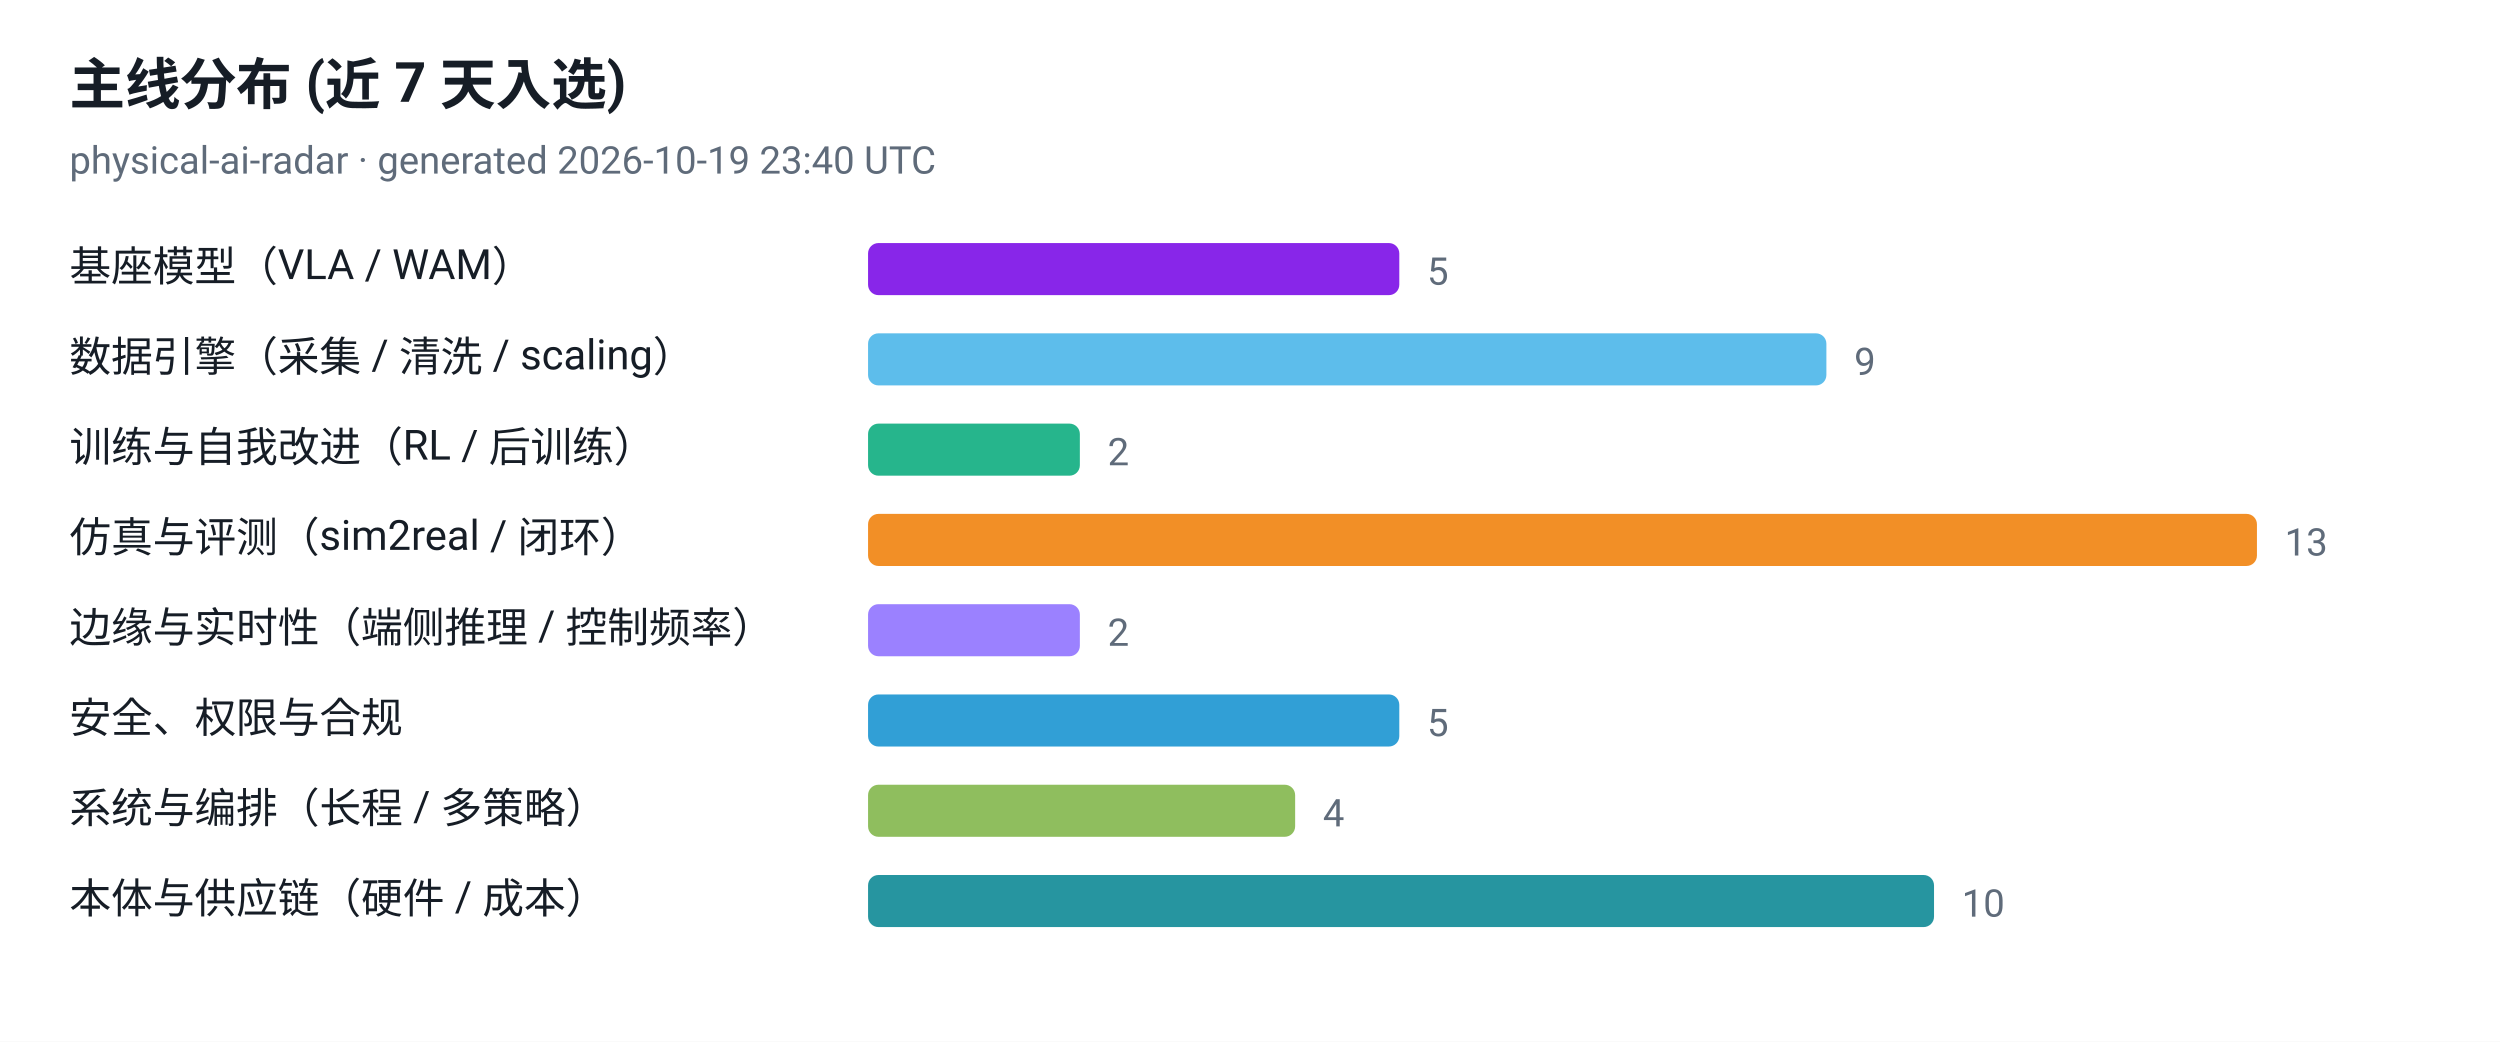
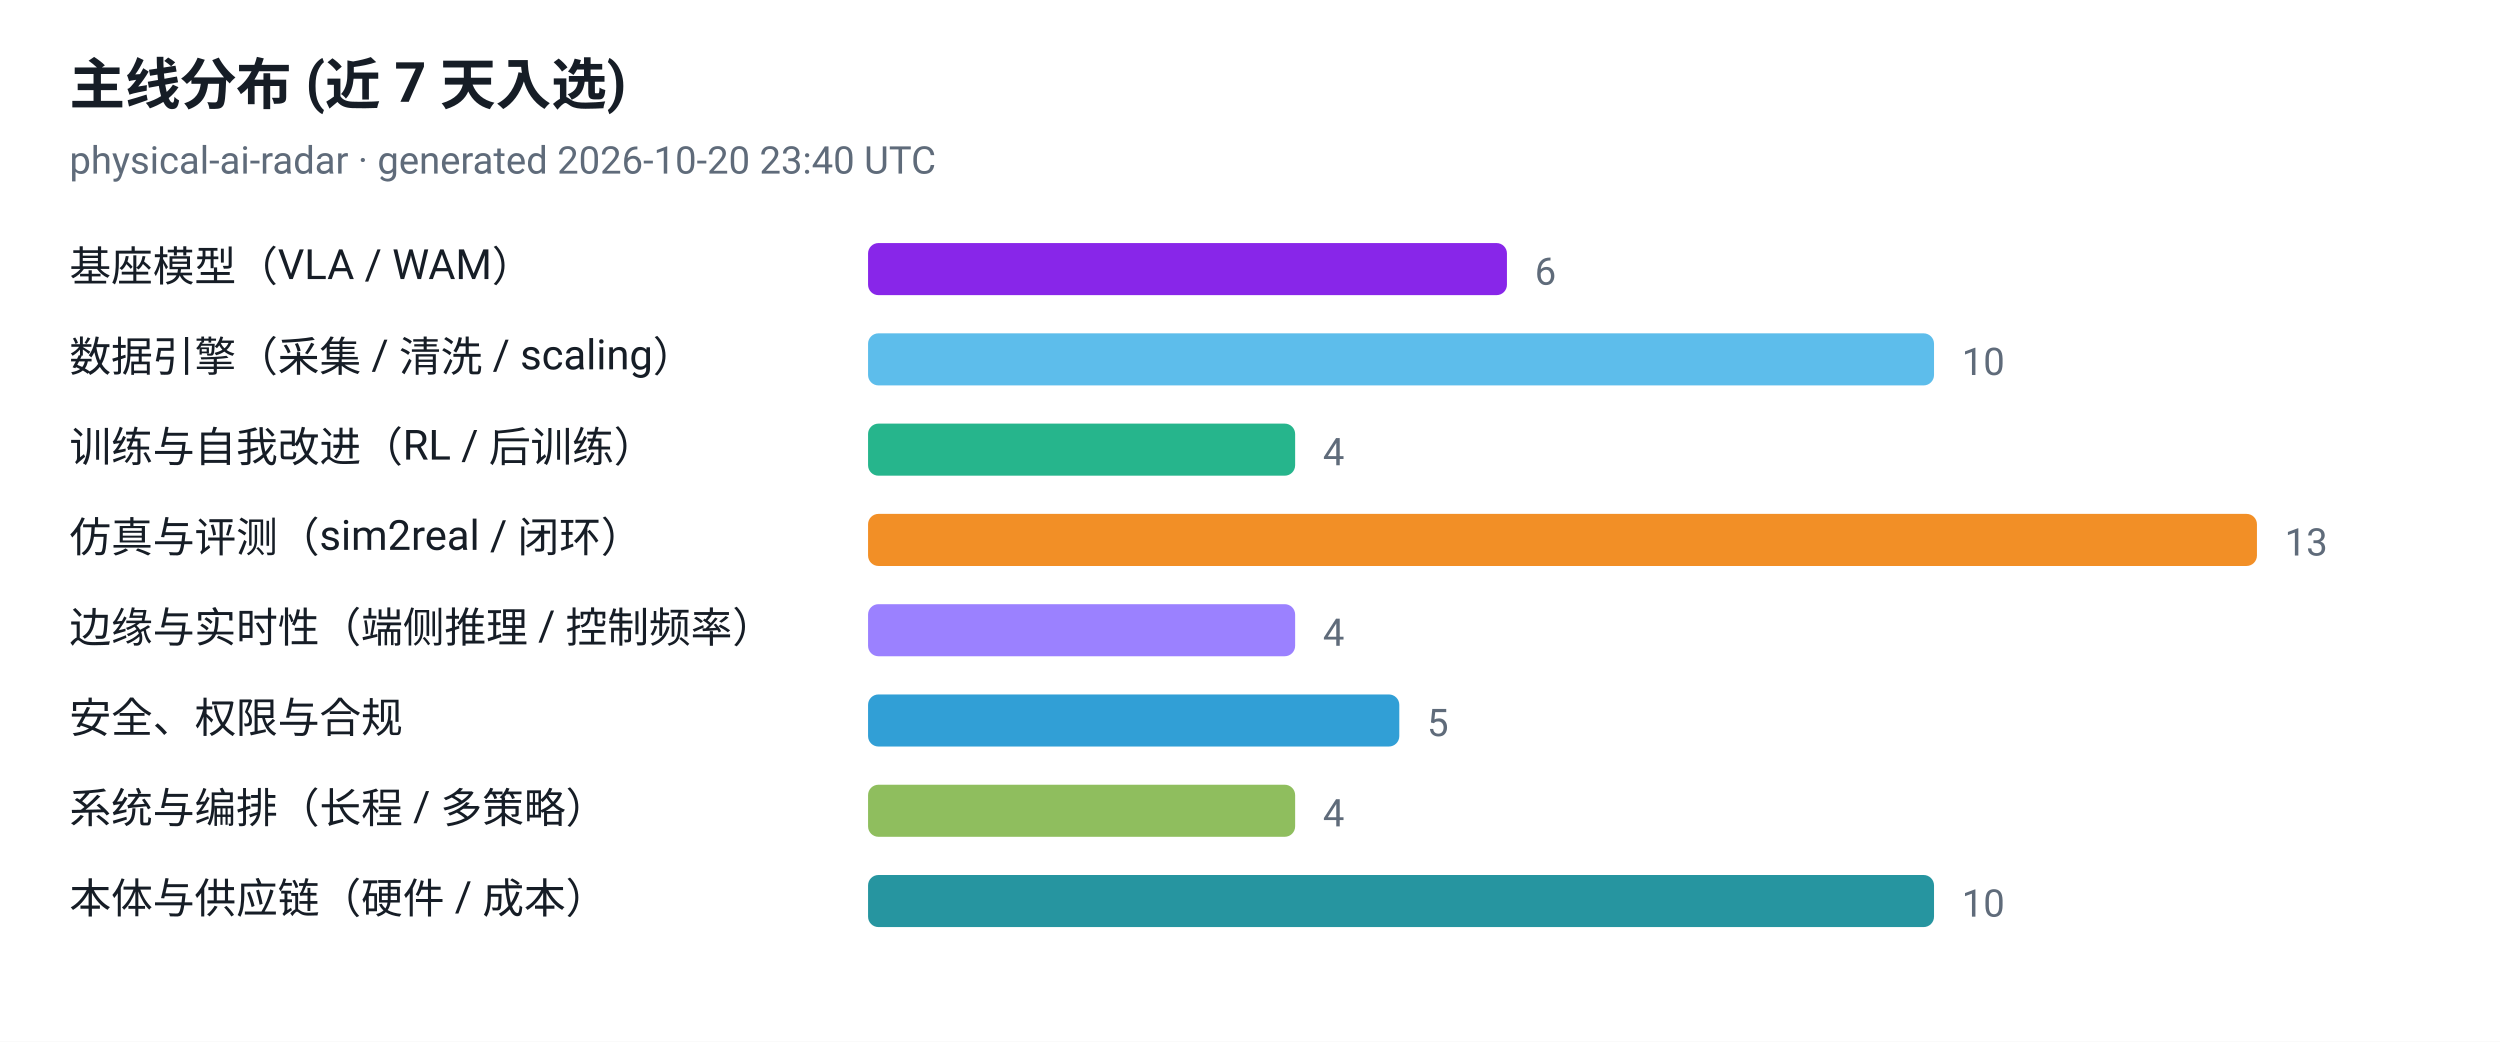
<svg xmlns="http://www.w3.org/2000/svg" viewBox="0 0 720 300" width="720" height="300" role="img" aria-label="主线分布 (近 7 天入选)">
  <style>
  .plate { fill: #ffffff }
  .ink { fill: #161d26 }
  .muted { fill: #5f6b7a }
  .grid { stroke: #e3e9ef }
  @media (prefers-color-scheme: dark) {
    .plate { fill: #0d1117 }
    .ink { fill: #e6edf3 }
    .muted { fill: #8b949e }
    .grid { stroke: #30363d }
  }
</style>
  <rect class="plate" width="720" height="300" />
  <text x="20" y="30" font-family="ui-sans-serif, -apple-system, 'Segoe UI', Roboto, Helvetica, Arial, sans-serif" font-size="16" font-weight="700" class="ink">主线分布 (近 7 天入选)</text>
-   <text x="20" y="50" font-family="ui-sans-serif, -apple-system, 'Segoe UI', Roboto, Helvetica, Arial, sans-serif" font-size="11" class="muted">physical-ai-radar · generated 2026-10-19 23:40 UTC</text>
+   <text x="20" y="50" font-family="ui-sans-serif, -apple-system, 'Segoe UI', Roboto, Helvetica, Arial, sans-serif" font-size="11" class="muted">physical-ai-radar · generated 2026-10-20 23:40 UTC</text>
  <text x="20" y="81" font-family="ui-sans-serif, -apple-system, 'Segoe UI', Roboto, Helvetica, Arial, sans-serif" font-size="12" class="ink">基座模型（VLA / WAM）</text>
-   <rect x="250" y="70" width="153" height="15" rx="3" fill="#7300e5" fill-opacity="0.85" />
-   <text x="411" y="82" font-family="ui-sans-serif, -apple-system, 'Segoe UI', Roboto, Helvetica, Arial, sans-serif" font-size="11" class="muted">5</text>
+   <rect x="250" y="70" width="184" height="15" rx="3" fill="#7300e5" fill-opacity="0.85" />
+   <text x="442" y="82" font-family="ui-sans-serif, -apple-system, 'Segoe UI', Roboto, Helvetica, Arial, sans-serif" font-size="11" class="muted">6</text>
  <text x="20" y="107" font-family="ui-sans-serif, -apple-system, 'Segoe UI', Roboto, Helvetica, Arial, sans-serif" font-size="12" class="ink">数据引擎（采集 / 清洗 / scaling）</text>
-   <rect x="250" y="96" width="276" height="15" rx="3" fill="#41b1e8" fill-opacity="0.85" />
-   <text x="534" y="108" font-family="ui-sans-serif, -apple-system, 'Segoe UI', Roboto, Helvetica, Arial, sans-serif" font-size="11" class="muted">9</text>
+   <rect x="250" y="96" width="307" height="15" rx="3" fill="#41b1e8" fill-opacity="0.85" />
+   <text x="565" y="108" font-family="ui-sans-serif, -apple-system, 'Segoe UI', Roboto, Helvetica, Arial, sans-serif" font-size="11" class="muted">10</text>
  <text x="20" y="133" font-family="ui-sans-serif, -apple-system, 'Segoe UI', Roboto, Helvetica, Arial, sans-serif" font-size="12" class="ink">训练与自我改进（RL / 后训练）</text>
-   <rect x="250" y="122" width="61" height="15" rx="3" fill="#00a878" fill-opacity="0.85" />
-   <text x="319" y="134" font-family="ui-sans-serif, -apple-system, 'Segoe UI', Roboto, Helvetica, Arial, sans-serif" font-size="11" class="muted">2</text>
+   <rect x="250" y="122" width="123" height="15" rx="3" fill="#00a878" fill-opacity="0.85" />
+   <text x="381" y="134" font-family="ui-sans-serif, -apple-system, 'Segoe UI', Roboto, Helvetica, Arial, sans-serif" font-size="11" class="muted">4</text>
  <text x="20" y="159" font-family="ui-sans-serif, -apple-system, 'Segoe UI', Roboto, Helvetica, Arial, sans-serif" font-size="12" class="ink">仿真与评测（sim2real / 闭环）</text>
  <rect x="250" y="148" width="400" height="15" rx="3" fill="#f07c00" fill-opacity="0.85" />
  <text x="658" y="160" font-family="ui-sans-serif, -apple-system, 'Segoe UI', Roboto, Helvetica, Arial, sans-serif" font-size="11" class="muted">13</text>
  <text x="20" y="185" font-family="ui-sans-serif, -apple-system, 'Segoe UI', Roboto, Helvetica, Arial, sans-serif" font-size="12" class="ink">边缘与实时性（端侧推理 / 控制频率）</text>
-   <rect x="250" y="174" width="61" height="15" rx="3" fill="#8a6bff" fill-opacity="0.85" />
-   <text x="319" y="186" font-family="ui-sans-serif, -apple-system, 'Segoe UI', Roboto, Helvetica, Arial, sans-serif" font-size="11" class="muted">2</text>
+   <rect x="250" y="174" width="123" height="15" rx="3" fill="#8a6bff" fill-opacity="0.85" />
+   <text x="381" y="186" font-family="ui-sans-serif, -apple-system, 'Segoe UI', Roboto, Helvetica, Arial, sans-serif" font-size="11" class="muted">4</text>
  <text x="20" y="211" font-family="ui-sans-serif, -apple-system, 'Segoe UI', Roboto, Helvetica, Arial, sans-serif" font-size="12" class="ink">安全、权限与合规</text>
  <rect x="250" y="200" width="153" height="15" rx="3" fill="#0d8ecf" fill-opacity="0.85" />
  <text x="411" y="212" font-family="ui-sans-serif, -apple-system, 'Segoe UI', Roboto, Helvetica, Arial, sans-serif" font-size="11" class="muted">5</text>
  <text x="20" y="237" font-family="ui-sans-serif, -apple-system, 'Segoe UI', Roboto, Helvetica, Arial, sans-serif" font-size="12" class="ink">系统与编排（长程 / 多策略）</text>
  <rect x="250" y="226" width="123" height="15" rx="3" fill="#7cb342" fill-opacity="0.85" />
  <text x="381" y="238" font-family="ui-sans-serif, -apple-system, 'Segoe UI', Roboto, Helvetica, Arial, sans-serif" font-size="11" class="muted">4</text>
  <text x="20" y="263" font-family="ui-sans-serif, -apple-system, 'Segoe UI', Roboto, Helvetica, Arial, sans-serif" font-size="12" class="ink">本体与供应链（硬件 / 成本）</text>
  <rect x="250" y="252" width="307" height="15" rx="3" fill="#00838f" fill-opacity="0.85" />
  <text x="565" y="264" font-family="ui-sans-serif, -apple-system, 'Segoe UI', Roboto, Helvetica, Arial, sans-serif" font-size="11" class="muted">10</text>
</svg>
